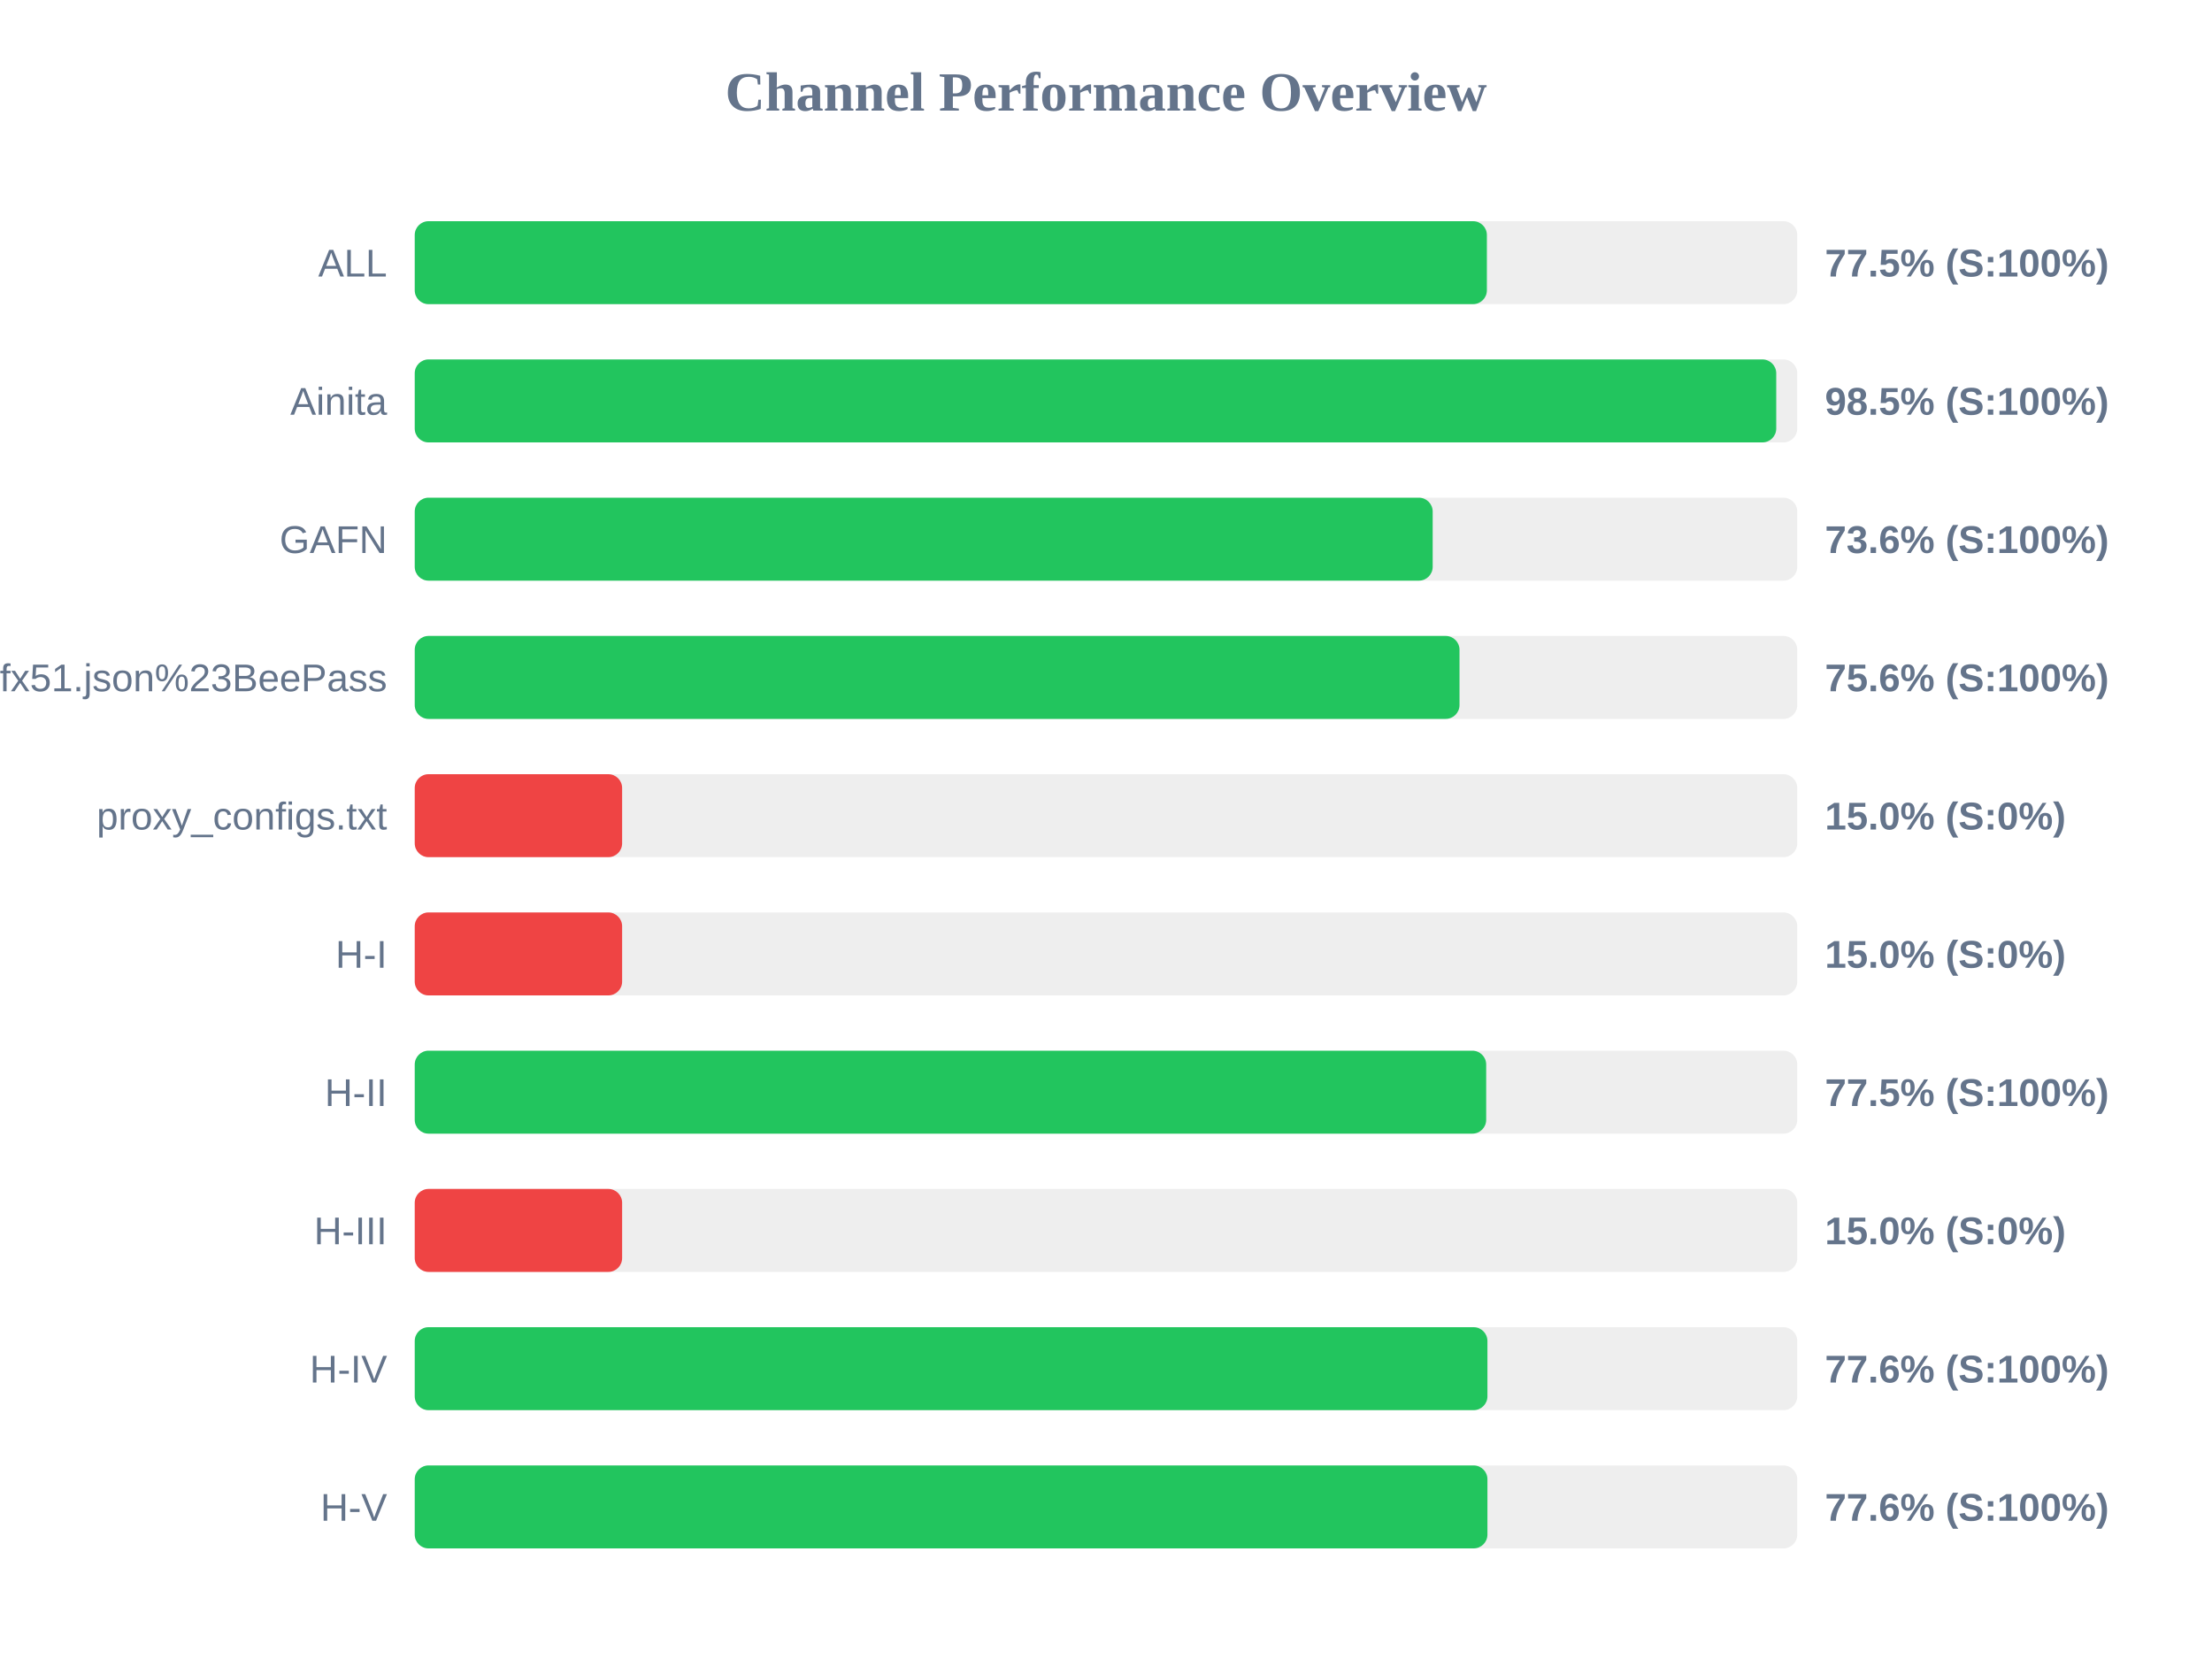
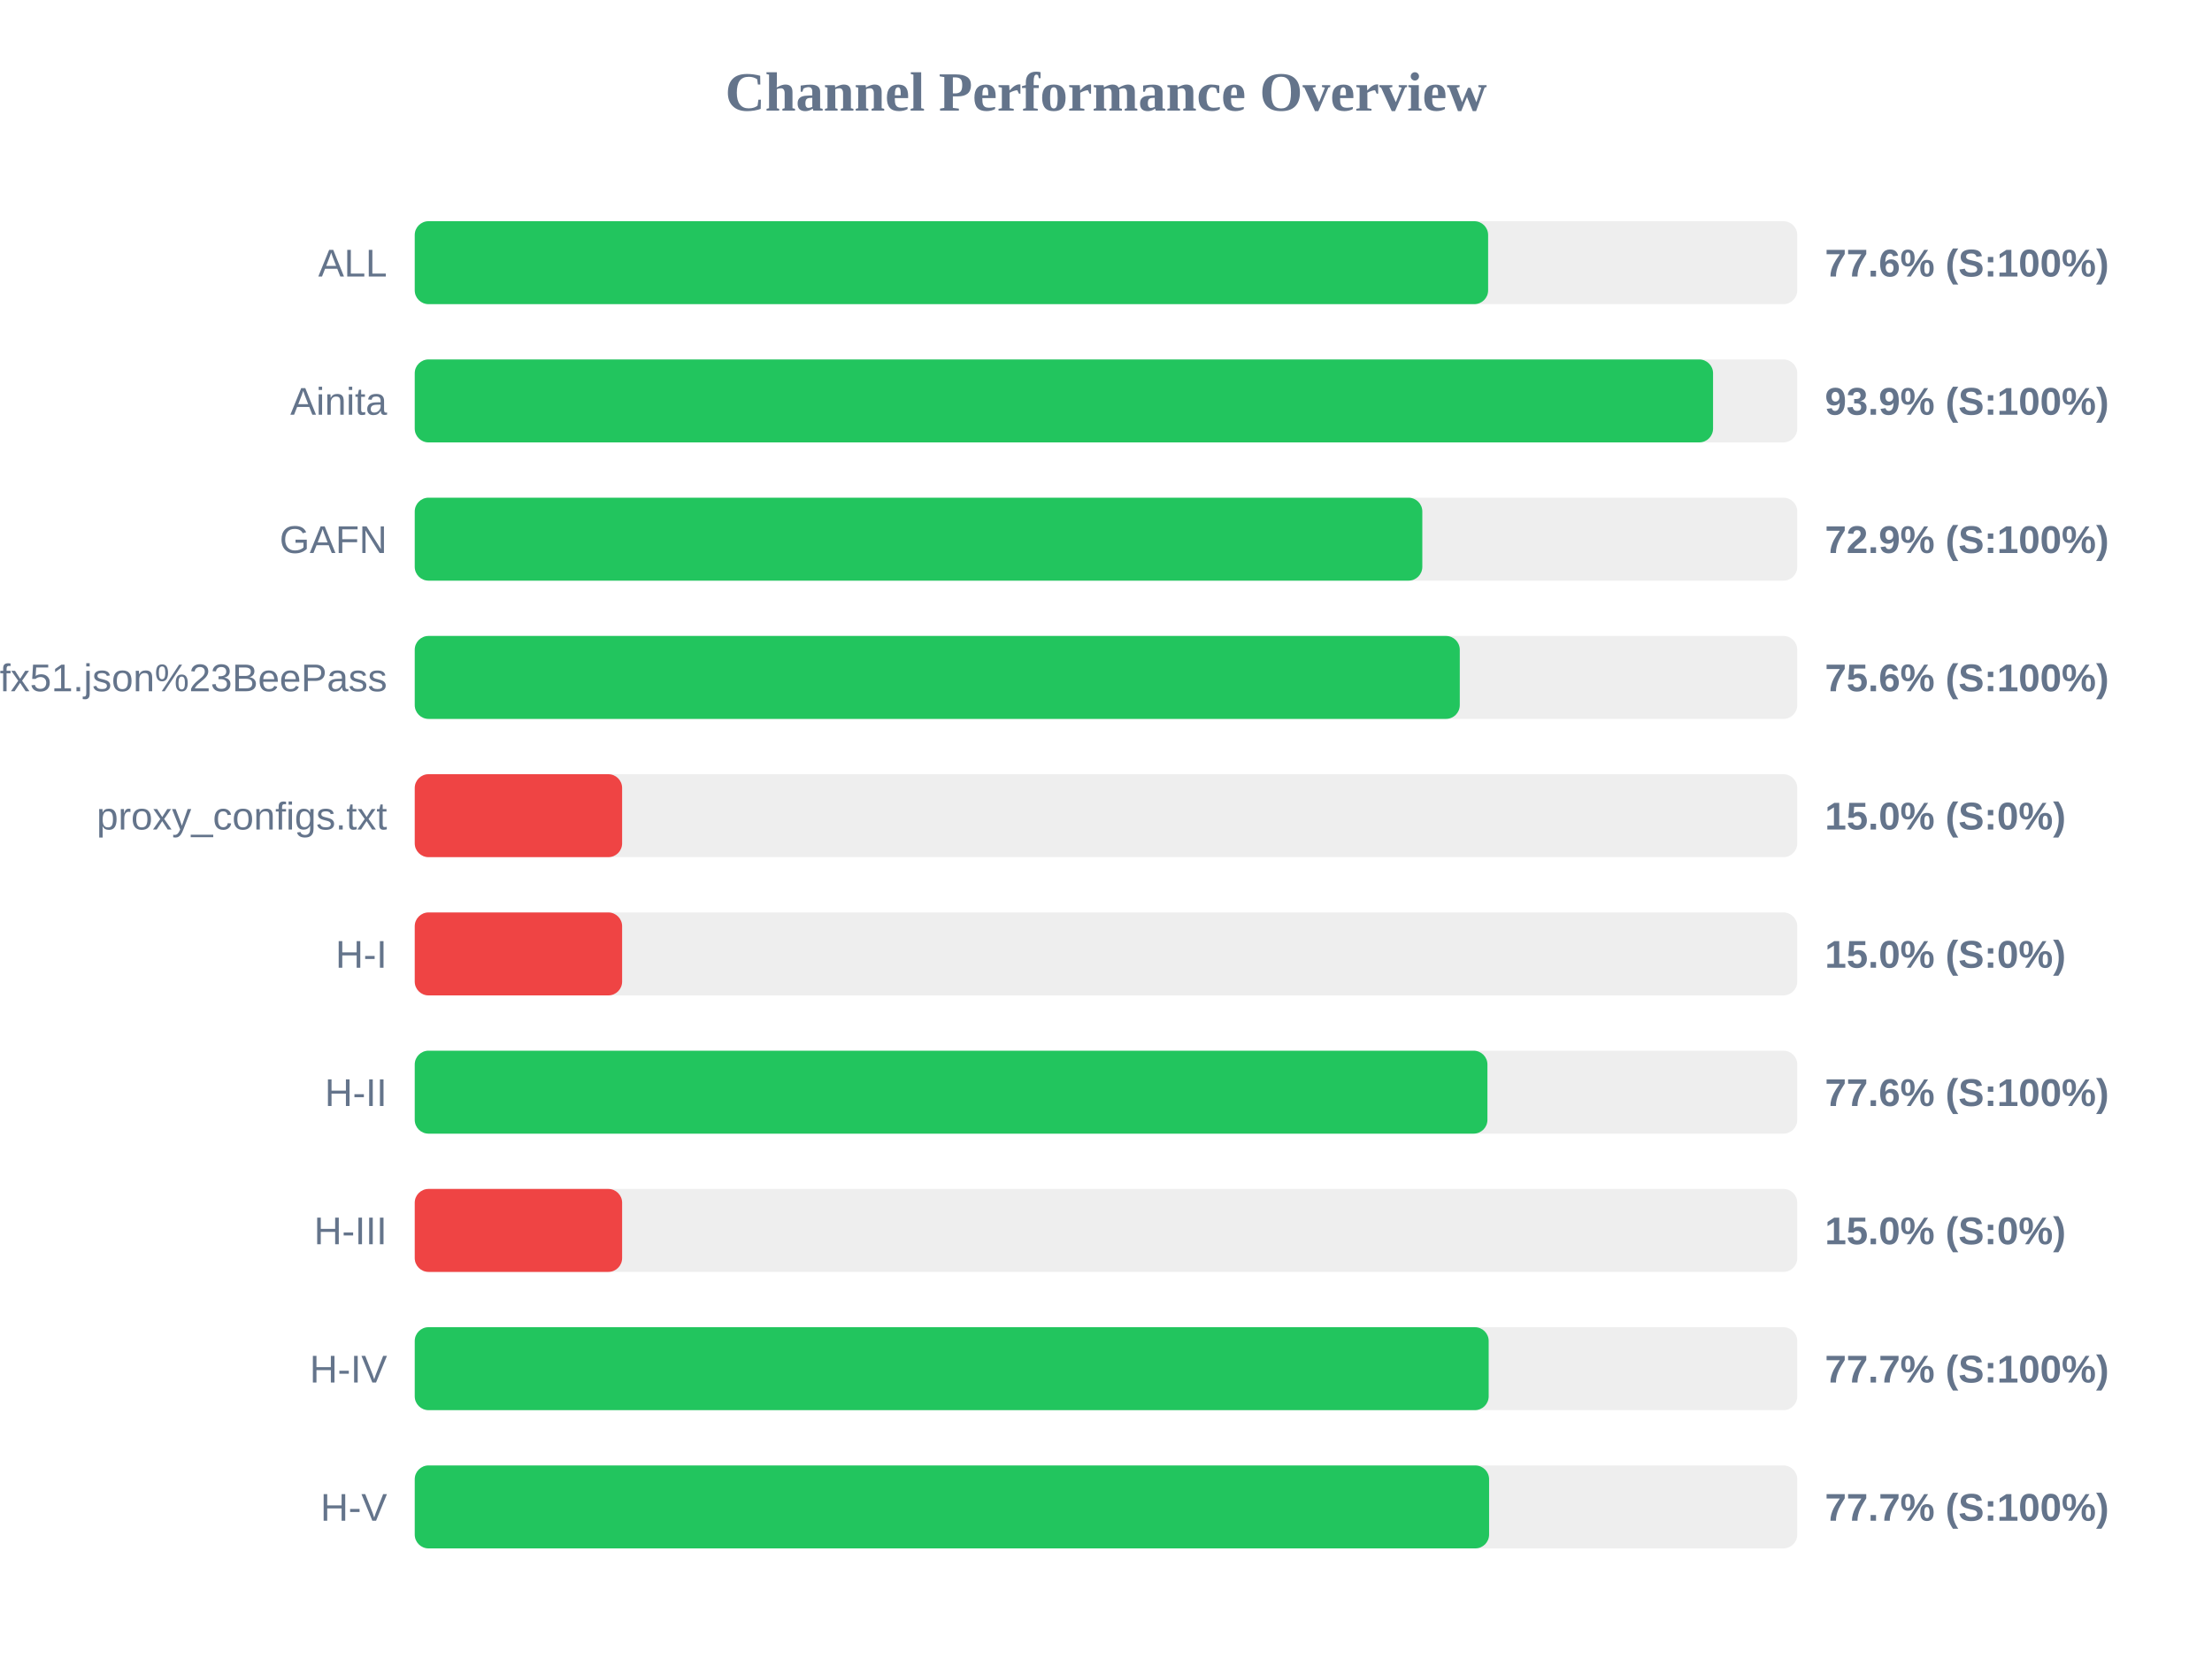
<svg xmlns="http://www.w3.org/2000/svg" width="800" height="600" version="1.1">
  <style>
        .row { font: 14px Arial; fill: #64748b; }
        .score { font: bold 14px Arial; fill: #64748b; }
    </style>
  <text x="400" y="40" text-anchor="middle" font-size="20px" font-weight="bold" fill="#64748b">Channel Performance Overview</text>
  <rect x="150" y="80" width="500" height="30" fill="#eee" rx="5" />
-   <rect x="150" y="80" width="387.75" height="30" fill="#22c55e" rx="5" />
+   <rect x="150" y="80" width="388.2" height="30" fill="#22c55e" rx="5" />
  <text x="140" y="100" text-anchor="end" class="row">ALL</text>
-   <text x="660" y="100" text-anchor="start" class="score">77.5% (S:100%)</text>
+   <text x="660" y="100" text-anchor="start" class="score">77.6% (S:100%)</text>
  <rect x="150" y="130" width="500" height="30" fill="#eee" rx="5" />
-   <rect x="150" y="130" width="492.4" height="30" fill="#22c55e" rx="5" />
+   <rect x="150" y="130" width="469.55" height="30" fill="#22c55e" rx="5" />
  <text x="140" y="150" text-anchor="end" class="row">Ainita</text>
-   <text x="660" y="150" text-anchor="start" class="score">98.5% (S:100%)</text>
+   <text x="660" y="150" text-anchor="start" class="score">93.9% (S:100%)</text>
  <rect x="150" y="180" width="500" height="30" fill="#eee" rx="5" />
-   <rect x="150" y="180" width="368.15" height="30" fill="#22c55e" rx="5" />
+   <rect x="150" y="180" width="364.4" height="30" fill="#22c55e" rx="5" />
  <text x="140" y="200" text-anchor="end" class="row">GAFN</text>
-   <text x="660" y="200" text-anchor="start" class="score">73.6% (S:100%)</text>
+   <text x="660" y="200" text-anchor="start" class="score">72.9% (S:100%)</text>
  <rect x="150" y="230" width="500" height="30" fill="#eee" rx="5" />
-   <rect x="150" y="230" width="377.85" height="30" fill="#22c55e" rx="5" />
+   <rect x="150" y="230" width="377.95" height="30" fill="#22c55e" rx="5" />
  <text x="140" y="250" text-anchor="end" class="row">sub?s=ssconf%3A%2F%2Fs3.amazonaws.com%2Fbeedynconprd%2Fzf38bv6oxi1nv3wfkpmxyfl8yj5fargza3foantoalu16vznl0ckxx7bgf1ufx51.json%23BeePass</text>
  <text x="660" y="250" text-anchor="start" class="score">75.6% (S:100%)</text>
  <rect x="150" y="280" width="500" height="30" fill="#eee" rx="5" />
  <rect x="150" y="280" width="75.0" height="30" fill="#ef4444" rx="5" />
  <text x="140" y="300" text-anchor="end" class="row">proxy_configs.txt</text>
  <text x="660" y="300" text-anchor="start" class="score">15.0% (S:0%)</text>
  <rect x="150" y="330" width="500" height="30" fill="#eee" rx="5" />
  <rect x="150" y="330" width="75.0" height="30" fill="#ef4444" rx="5" />
  <text x="140" y="350" text-anchor="end" class="row">H-I</text>
  <text x="660" y="350" text-anchor="start" class="score">15.0% (S:0%)</text>
  <rect x="150" y="380" width="500" height="30" fill="#eee" rx="5" />
-   <rect x="150" y="380" width="387.5" height="30" fill="#22c55e" rx="5" />
+   <rect x="150" y="380" width="387.95" height="30" fill="#22c55e" rx="5" />
  <text x="140" y="400" text-anchor="end" class="row">H-II</text>
-   <text x="660" y="400" text-anchor="start" class="score">77.5% (S:100%)</text>
+   <text x="660" y="400" text-anchor="start" class="score">77.6% (S:100%)</text>
  <rect x="150" y="430" width="500" height="30" fill="#eee" rx="5" />
  <rect x="150" y="430" width="75.0" height="30" fill="#ef4444" rx="5" />
  <text x="140" y="450" text-anchor="end" class="row">H-III</text>
  <text x="660" y="450" text-anchor="start" class="score">15.0% (S:0%)</text>
  <rect x="150" y="480" width="500" height="30" fill="#eee" rx="5" />
-   <rect x="150" y="480" width="387.95" height="30" fill="#22c55e" rx="5" />
+   <rect x="150" y="480" width="388.4" height="30" fill="#22c55e" rx="5" />
  <text x="140" y="500" text-anchor="end" class="row">H-IV</text>
-   <text x="660" y="500" text-anchor="start" class="score">77.6% (S:100%)</text>
+   <text x="660" y="500" text-anchor="start" class="score">77.7% (S:100%)</text>
  <rect x="150" y="530" width="500" height="30" fill="#eee" rx="5" />
-   <rect x="150" y="530" width="387.95" height="30" fill="#22c55e" rx="5" />
+   <rect x="150" y="530" width="388.55" height="30" fill="#22c55e" rx="5" />
  <text x="140" y="550" text-anchor="end" class="row">H-V</text>
-   <text x="660" y="550" text-anchor="start" class="score">77.6% (S:100%)</text>
+   <text x="660" y="550" text-anchor="start" class="score">77.7% (S:100%)</text>
</svg>
